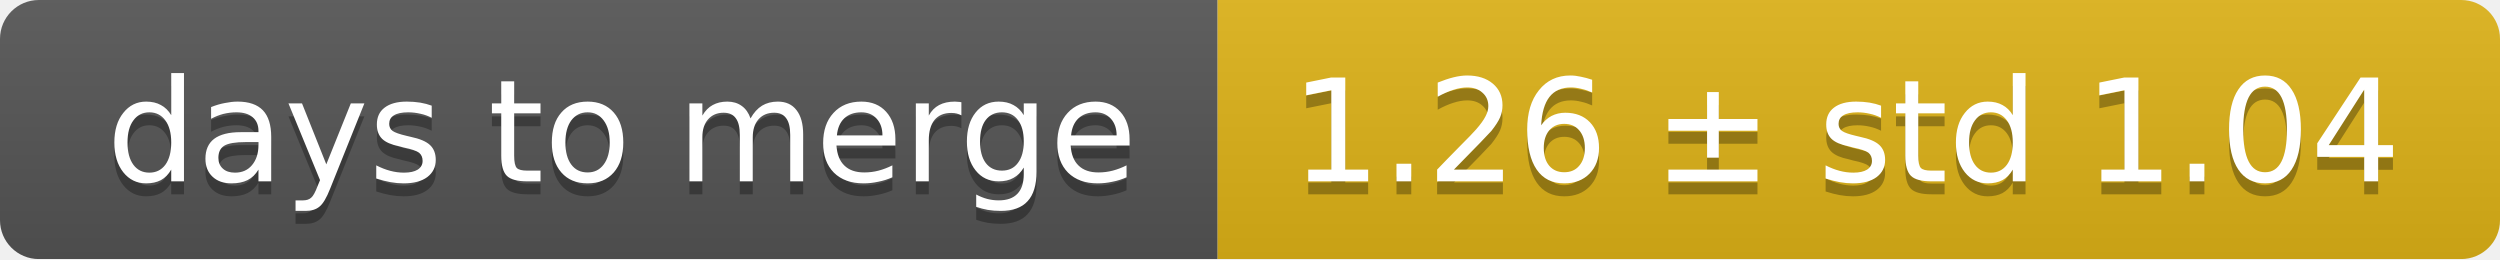
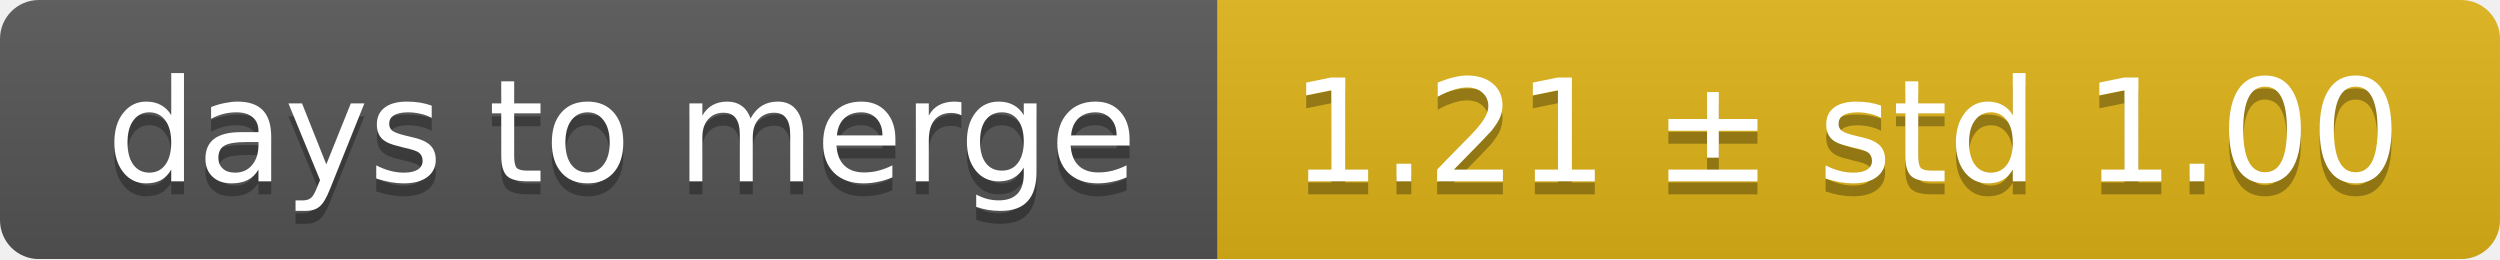
<svg xmlns="http://www.w3.org/2000/svg" width="193" height="20">
  <linearGradient id="smooth" x2="0" y2="100%">
    <stop offset="0" stop-color="#bbb" stop-opacity=".1" />
    <stop offset="1" stop-opacity=".1" />
  </linearGradient>
  <mask id="round">
    <rect width="193" height="20" rx="3" fill="#fff" />
  </mask>
  <g mask="url(#round)">
    <rect width="94" height="20" fill="#555" />
    <rect x="94" width="99" height="20" fill="#dfb317" />
    <rect width="193" height="20" fill="url(#smooth)" />
  </g>
  <g fill="#fff" text-anchor="middle" font-family="DejaVu Sans,Verdana,Geneva,sans-serif" font-size="11">
    <text x="48" y="15" fill="#010101" fill-opacity=".3">days to merge</text>
    <text x="48" y="14">days to merge</text>
-     <text x="142.5" y="15" fill="#010101" fill-opacity=".3">1.26 ± std 1.04</text>
-     <text x="142.5" y="14">1.26 ± std 1.04</text>
+     <text x="142.5" y="15" fill="#010101" fill-opacity=".3">1.21 ± std 1.00</text>
+     <text x="142.5" y="14">1.21 ± std 1.00</text>
  </g>
</svg>
